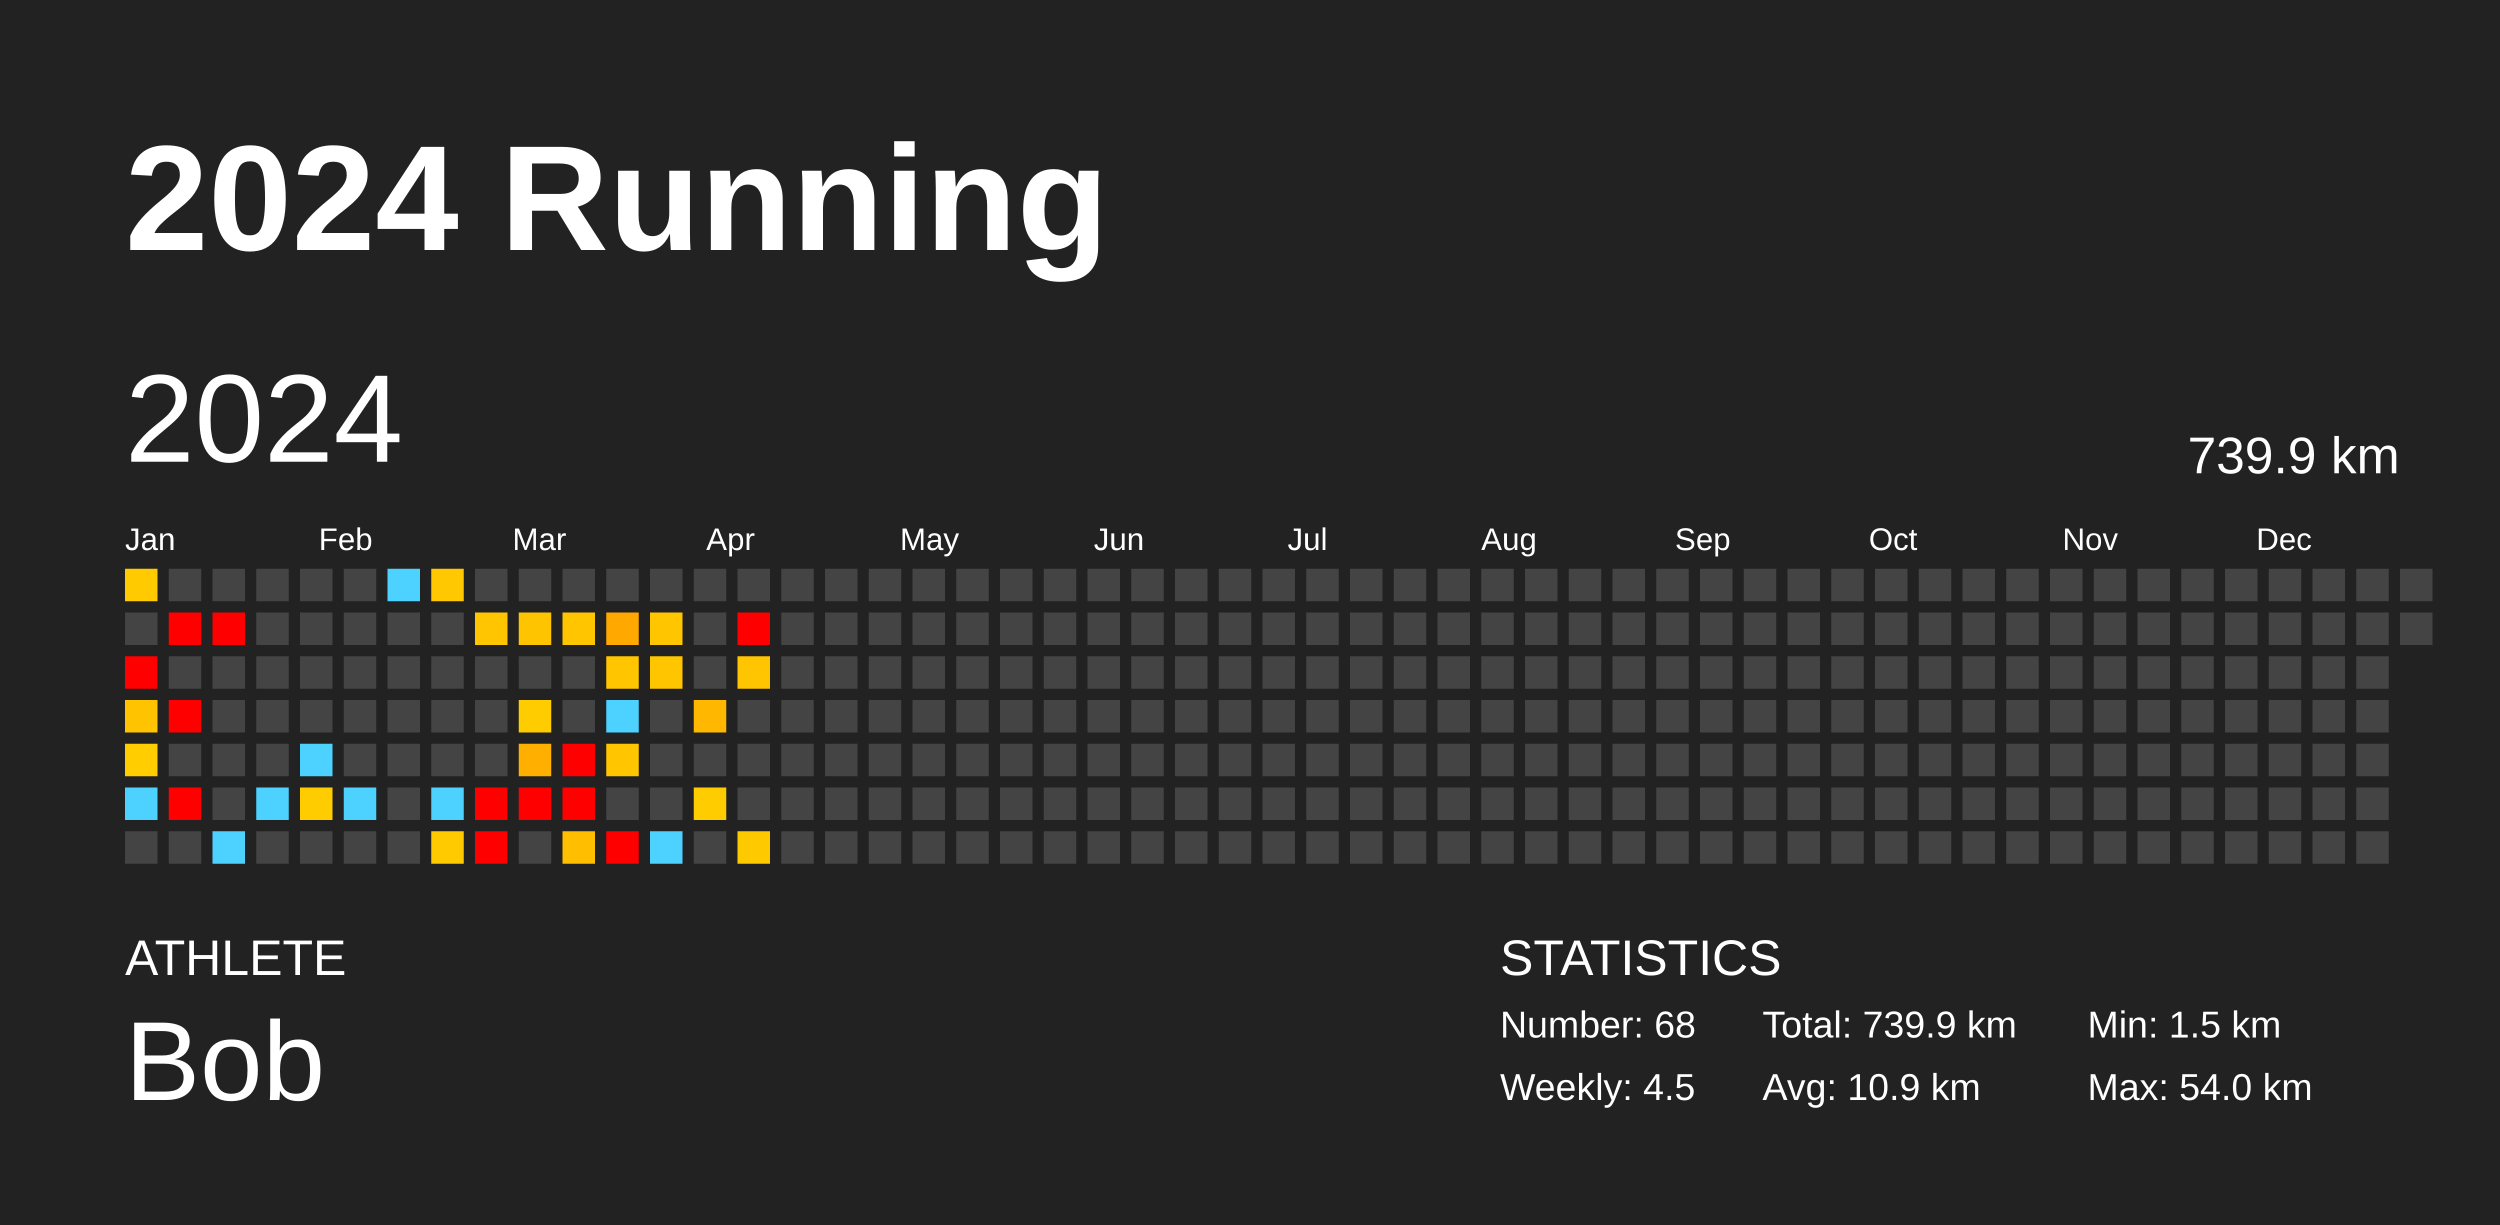
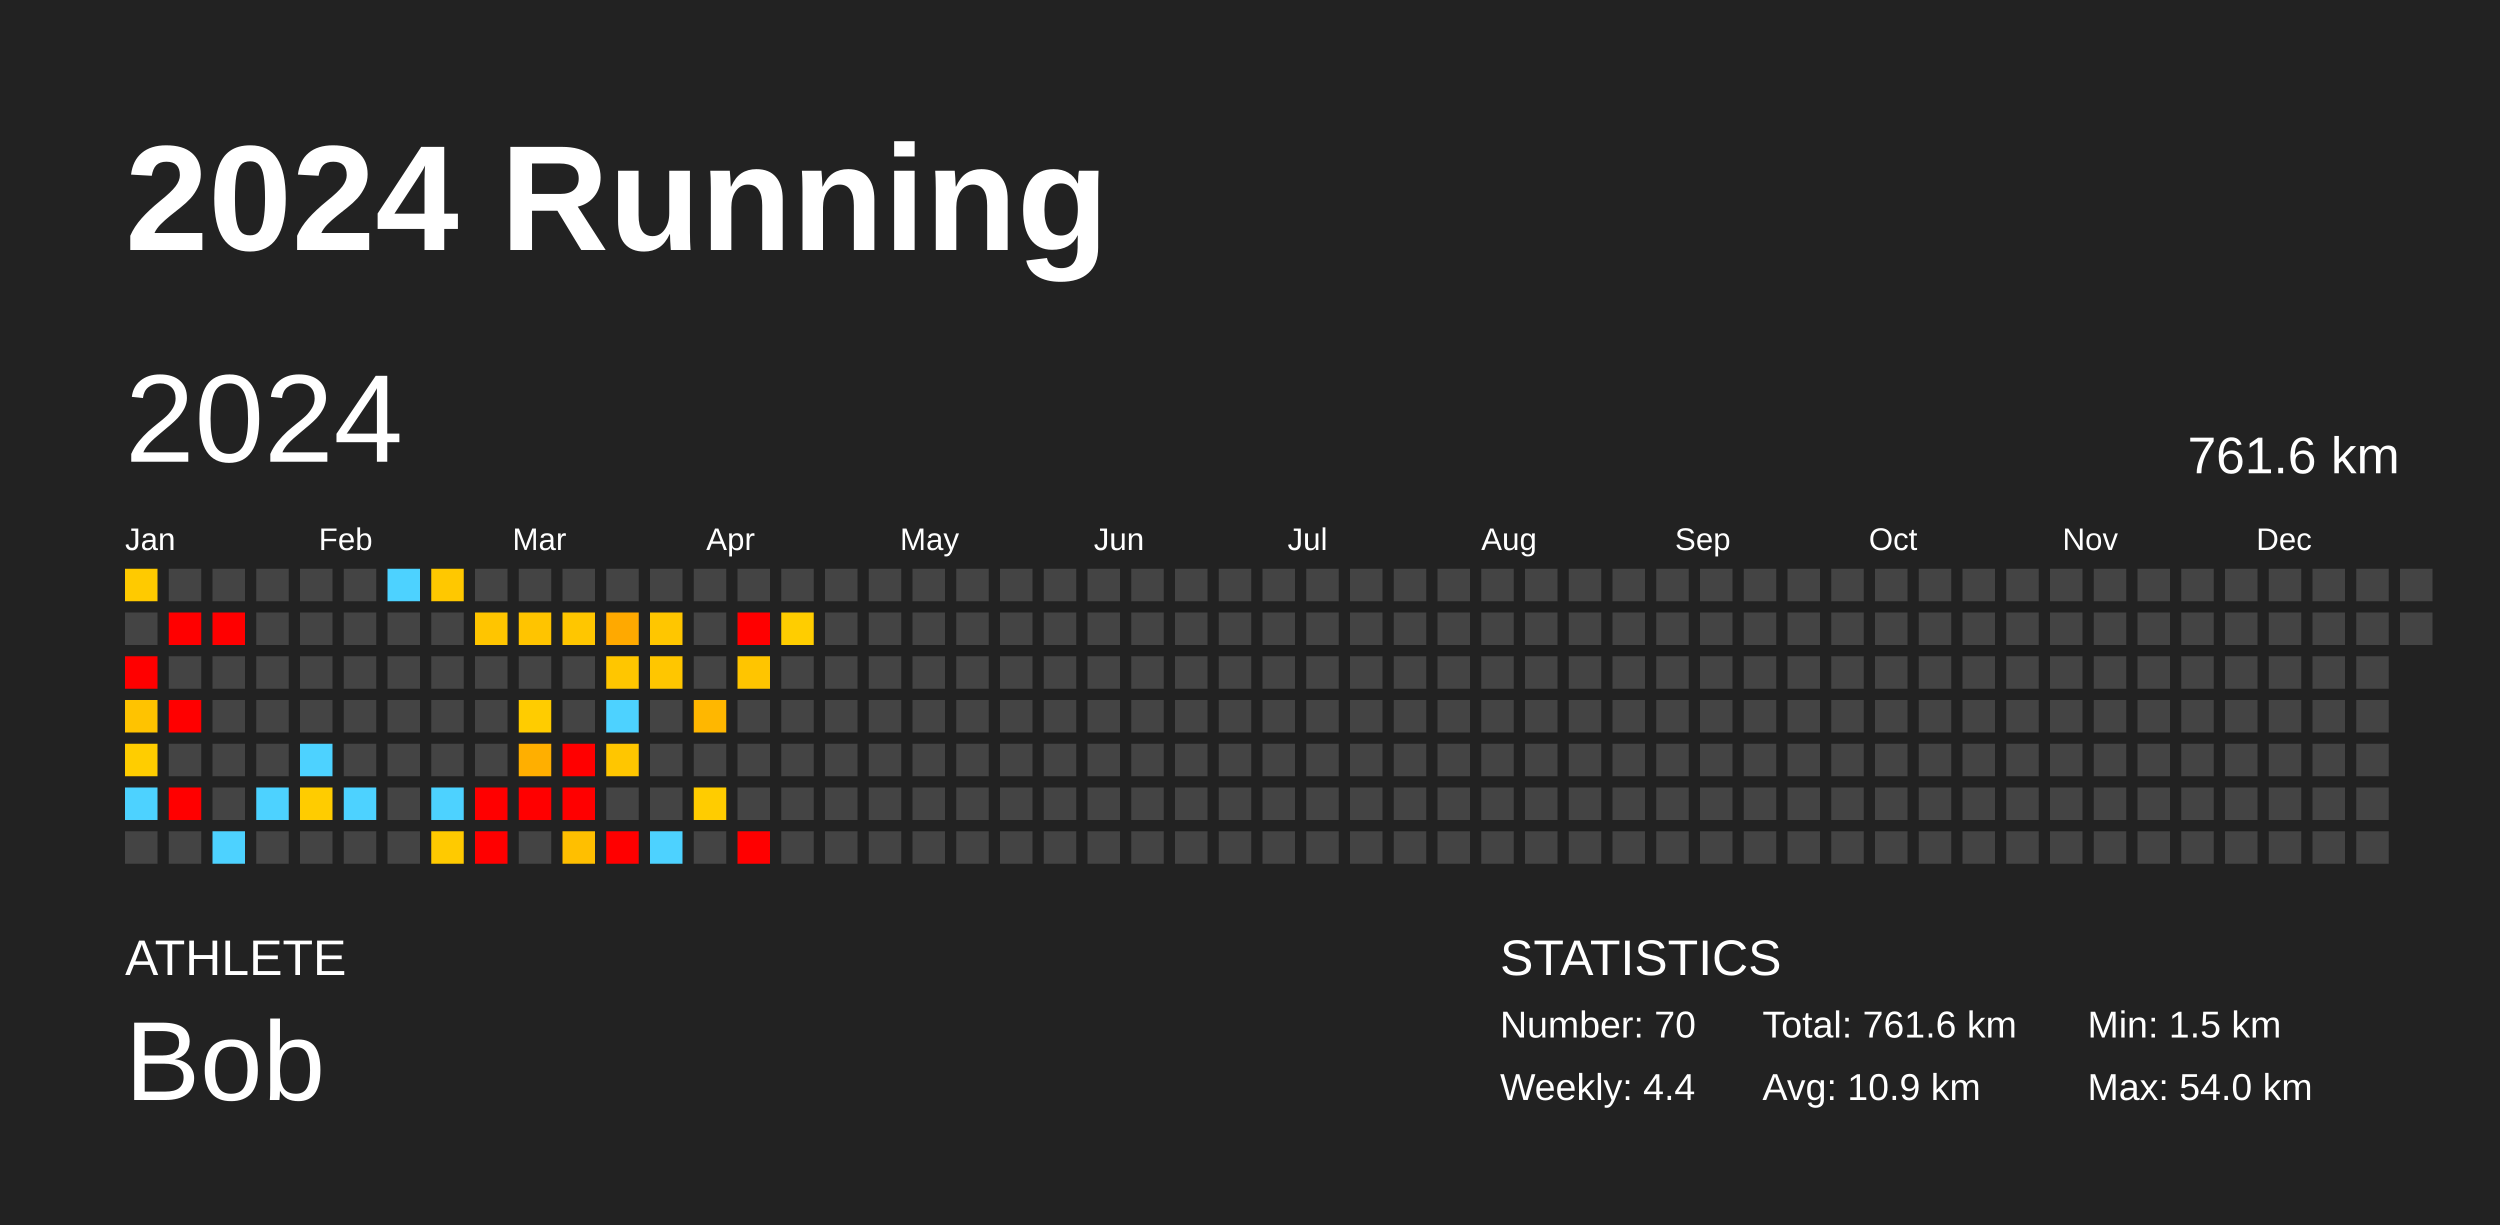
<svg xmlns="http://www.w3.org/2000/svg" baseProfile="full" height="98mm" version="1.1" viewBox="0,0,200,98" width="200mm">
  <defs />
  <rect fill="#222222" height="98" width="200" x="0" y="0" />
  <text fill="#FFFFFF" style="font-size:12px; font-family:Arial; font-weight:bold;" x="10" y="20">2024 Running</text>
  <text fill="#FFFFFF" style="font-size:4px; font-family:Arial" x="10" y="78">ATHLETE</text>
  <text fill="#FFFFFF" style="font-size:9px; font-family:Arial" x="10" y="88">Bob</text>
  <text fill="#FFFFFF" style="font-size:4px; font-family:Arial" x="120" y="78">STATISTICS</text>
-   <text fill="#FFFFFF" style="font-size:3px; font-family:Arial" x="120" y="83">Number: 68</text>
-   <text fill="#FFFFFF" style="font-size:3px; font-family:Arial" x="120" y="88">Weekly: 4.5</text>
-   <text fill="#FFFFFF" style="font-size:3px; font-family:Arial" x="141" y="83">Total: 739.9 km</text>
+   <text fill="#FFFFFF" style="font-size:3px; font-family:Arial" x="120" y="83">Number: 70</text>
+   <text fill="#FFFFFF" style="font-size:3px; font-family:Arial" x="120" y="88">Weekly: 4.4</text>
+   <text fill="#FFFFFF" style="font-size:3px; font-family:Arial" x="141" y="83">Total: 761.6 km</text>
  <text fill="#FFFFFF" style="font-size:3px; font-family:Arial" x="141" y="88">Avg: 10.9 km</text>
  <text fill="#FFFFFF" style="font-size:3px; font-family:Arial" x="167" y="83">Min: 1.5 km</text>
  <text fill="#FFFFFF" style="font-size:3px; font-family:Arial" x="167" y="88">Max: 54.0 km</text>
  <text dominant-baseline="hanging" fill="#FFFFFF" style="font-size:10.0px; font-family:Arial;" x="10" y="30">2024</text>
-   <text dominant-baseline="hanging" fill="#FFFFFF" style="font-size:4.125px; font-family:Arial;" x="175" y="35">739.9 km</text>
+   <text dominant-baseline="hanging" fill="#FFFFFF" style="font-size:4.125px; font-family:Arial;" x="175" y="35">761.6 km</text>
  <text fill="#FFFFFF" style="font-size:2.5px; font-family:Arial" x="10.0" y="44">Jan</text>
  <text fill="#FFFFFF" style="font-size:2.5px; font-family:Arial" x="25.5" y="44">Feb</text>
  <text fill="#FFFFFF" style="font-size:2.5px; font-family:Arial" x="41.0" y="44">Mar</text>
  <text fill="#FFFFFF" style="font-size:2.5px; font-family:Arial" x="56.5" y="44">Apr</text>
  <text fill="#FFFFFF" style="font-size:2.5px; font-family:Arial" x="72.0" y="44">May</text>
  <text fill="#FFFFFF" style="font-size:2.5px; font-family:Arial" x="87.5" y="44">Jun</text>
  <text fill="#FFFFFF" style="font-size:2.5px; font-family:Arial" x="103.0" y="44">Jul</text>
  <text fill="#FFFFFF" style="font-size:2.5px; font-family:Arial" x="118.5" y="44">Aug</text>
  <text fill="#FFFFFF" style="font-size:2.5px; font-family:Arial" x="134.0" y="44">Sep</text>
  <text fill="#FFFFFF" style="font-size:2.5px; font-family:Arial" x="149.5" y="44">Oct</text>
  <text fill="#FFFFFF" style="font-size:2.5px; font-family:Arial" x="165.0" y="44">Nov</text>
  <text fill="#FFFFFF" style="font-size:2.5px; font-family:Arial" x="180.5" y="44">Dec</text>
  <rect fill="#ffca00" height="2.6" width="2.6" x="10.0" y="45.5" />
  <rect fill="#444444" height="2.6" width="2.6" x="10.0" y="49.0" />
  <rect fill="red" height="2.6" width="2.6" x="10.0" y="52.5" />
  <rect fill="#ffc300" height="2.6" width="2.6" x="10.0" y="56.0" />
  <rect fill="#ffcd00" height="2.6" width="2.6" x="10.0" y="59.5" />
  <rect fill="#4dd2ff" height="2.6" width="2.6" x="10.0" y="63.0" />
  <rect fill="#444444" height="2.6" width="2.6" x="10.0" y="66.5" />
  <rect fill="#444444" height="2.6" width="2.6" x="13.5" y="45.5" />
  <rect fill="red" height="2.6" width="2.6" x="13.5" y="49.0" />
  <rect fill="#444444" height="2.6" width="2.6" x="13.5" y="52.5" />
  <rect fill="red" height="2.6" width="2.6" x="13.5" y="56.0" />
  <rect fill="#444444" height="2.6" width="2.6" x="13.5" y="59.5" />
  <rect fill="red" height="2.6" width="2.6" x="13.5" y="63.0" />
  <rect fill="#444444" height="2.6" width="2.6" x="13.5" y="66.5" />
  <rect fill="#444444" height="2.6" width="2.6" x="17.0" y="45.5" />
  <rect fill="red" height="2.6" width="2.6" x="17.0" y="49.0" />
  <rect fill="#444444" height="2.6" width="2.6" x="17.0" y="52.5" />
  <rect fill="#444444" height="2.6" width="2.6" x="17.0" y="56.0" />
  <rect fill="#444444" height="2.6" width="2.6" x="17.0" y="59.5" />
  <rect fill="#444444" height="2.6" width="2.6" x="17.0" y="63.0" />
  <rect fill="#4dd2ff" height="2.6" width="2.6" x="17.0" y="66.5" />
  <rect fill="#444444" height="2.6" width="2.6" x="20.5" y="45.5" />
  <rect fill="#444444" height="2.6" width="2.6" x="20.5" y="49.0" />
  <rect fill="#444444" height="2.6" width="2.6" x="20.5" y="52.5" />
  <rect fill="#444444" height="2.6" width="2.6" x="20.5" y="56.0" />
  <rect fill="#444444" height="2.6" width="2.6" x="20.5" y="59.5" />
  <rect fill="#4dd2ff" height="2.6" width="2.6" x="20.5" y="63.0" />
  <rect fill="#444444" height="2.6" width="2.6" x="20.5" y="66.5" />
  <rect fill="#444444" height="2.6" width="2.6" x="24.0" y="45.5" />
  <rect fill="#444444" height="2.6" width="2.6" x="24.0" y="49.0" />
  <rect fill="#444444" height="2.6" width="2.6" x="24.0" y="52.5" />
  <rect fill="#444444" height="2.6" width="2.6" x="24.0" y="56.0" />
  <rect fill="#4dd2ff" height="2.6" width="2.6" x="24.0" y="59.5" />
  <rect fill="#ffcc00" height="2.6" width="2.6" x="24.0" y="63.0" />
  <rect fill="#444444" height="2.6" width="2.6" x="24.0" y="66.5" />
  <rect fill="#444444" height="2.6" width="2.6" x="27.5" y="45.5" />
  <rect fill="#444444" height="2.6" width="2.6" x="27.5" y="49.0" />
  <rect fill="#444444" height="2.6" width="2.6" x="27.5" y="52.5" />
  <rect fill="#444444" height="2.6" width="2.6" x="27.5" y="56.0" />
  <rect fill="#444444" height="2.6" width="2.6" x="27.5" y="59.5" />
  <rect fill="#4dd2ff" height="2.6" width="2.6" x="27.5" y="63.0" />
  <rect fill="#444444" height="2.6" width="2.6" x="27.5" y="66.5" />
  <rect fill="#4dd2ff" height="2.6" width="2.6" x="31.0" y="45.5" />
  <rect fill="#444444" height="2.6" width="2.6" x="31.0" y="49.0" />
  <rect fill="#444444" height="2.6" width="2.6" x="31.0" y="52.5" />
  <rect fill="#444444" height="2.6" width="2.6" x="31.0" y="56.0" />
  <rect fill="#444444" height="2.6" width="2.6" x="31.0" y="59.5" />
  <rect fill="#444444" height="2.6" width="2.6" x="31.0" y="63.0" />
  <rect fill="#444444" height="2.6" width="2.6" x="31.0" y="66.5" />
  <rect fill="#ffc800" height="2.6" width="2.6" x="34.5" y="45.5" />
  <rect fill="#444444" height="2.6" width="2.6" x="34.5" y="49.0" />
  <rect fill="#444444" height="2.6" width="2.6" x="34.5" y="52.5" />
  <rect fill="#444444" height="2.6" width="2.6" x="34.5" y="56.0" />
  <rect fill="#444444" height="2.6" width="2.6" x="34.5" y="59.5" />
  <rect fill="#4dd2ff" height="2.6" width="2.6" x="34.5" y="63.0" />
  <rect fill="#ffca00" height="2.6" width="2.6" x="34.5" y="66.5" />
  <rect fill="#444444" height="2.6" width="2.6" x="38.0" y="45.5" />
  <rect fill="#ffc500" height="2.6" width="2.6" x="38.0" y="49.0" />
  <rect fill="#444444" height="2.6" width="2.6" x="38.0" y="52.5" />
  <rect fill="#444444" height="2.6" width="2.6" x="38.0" y="56.0" />
  <rect fill="#444444" height="2.6" width="2.6" x="38.0" y="59.5" />
  <rect fill="red" height="2.6" width="2.6" x="38.0" y="63.0" />
  <rect fill="red" height="2.6" width="2.6" x="38.0" y="66.5" />
  <rect fill="#444444" height="2.6" width="2.6" x="41.5" y="45.5" />
  <rect fill="#ffc400" height="2.6" width="2.6" x="41.5" y="49.0" />
  <rect fill="#444444" height="2.6" width="2.6" x="41.5" y="52.5" />
  <rect fill="#ffcc00" height="2.6" width="2.6" x="41.5" y="56.0" />
  <rect fill="#ffaf00" height="2.6" width="2.6" x="41.5" y="59.5" />
  <rect fill="red" height="2.6" width="2.6" x="41.5" y="63.0" />
  <rect fill="#444444" height="2.6" width="2.6" x="41.5" y="66.5" />
  <rect fill="#444444" height="2.6" width="2.6" x="45.0" y="45.5" />
  <rect fill="#ffc600" height="2.6" width="2.6" x="45.0" y="49.0" />
  <rect fill="#444444" height="2.6" width="2.6" x="45.0" y="52.5" />
  <rect fill="#444444" height="2.6" width="2.6" x="45.0" y="56.0" />
  <rect fill="red" height="2.6" width="2.6" x="45.0" y="59.5" />
  <rect fill="red" height="2.6" width="2.6" x="45.0" y="63.0" />
  <rect fill="#ffbf00" height="2.6" width="2.6" x="45.0" y="66.5" />
  <rect fill="#444444" height="2.6" width="2.6" x="48.5" y="45.5" />
  <rect fill="#ffa900" height="2.6" width="2.6" x="48.5" y="49.0" />
  <rect fill="#ffc600" height="2.6" width="2.6" x="48.5" y="52.5" />
  <rect fill="#4dd2ff" height="2.6" width="2.6" x="48.5" y="56.0" />
  <rect fill="#ffc600" height="2.6" width="2.6" x="48.5" y="59.5" />
  <rect fill="#444444" height="2.6" width="2.6" x="48.5" y="63.0" />
  <rect fill="red" height="2.6" width="2.6" x="48.5" y="66.5" />
  <rect fill="#444444" height="2.6" width="2.6" x="52.0" y="45.5" />
  <rect fill="#ffc600" height="2.6" width="2.6" x="52.0" y="49.0" />
  <rect fill="#ffc600" height="2.6" width="2.6" x="52.0" y="52.5" />
  <rect fill="#444444" height="2.6" width="2.6" x="52.0" y="56.0" />
  <rect fill="#444444" height="2.6" width="2.6" x="52.0" y="59.5" />
  <rect fill="#444444" height="2.6" width="2.6" x="52.0" y="63.0" />
  <rect fill="#4dd2ff" height="2.6" width="2.6" x="52.0" y="66.5" />
  <rect fill="#444444" height="2.6" width="2.6" x="55.5" y="45.5" />
  <rect fill="#444444" height="2.6" width="2.6" x="55.5" y="49.0" />
  <rect fill="#444444" height="2.6" width="2.6" x="55.5" y="52.5" />
  <rect fill="#ffb700" height="2.6" width="2.6" x="55.5" y="56.0" />
  <rect fill="#444444" height="2.6" width="2.6" x="55.5" y="59.5" />
  <rect fill="#ffcc00" height="2.6" width="2.6" x="55.5" y="63.0" />
  <rect fill="#444444" height="2.6" width="2.6" x="55.5" y="66.5" />
  <rect fill="#444444" height="2.6" width="2.6" x="59.0" y="45.5" />
  <rect fill="red" height="2.6" width="2.6" x="59.0" y="49.0" />
  <rect fill="#ffc500" height="2.6" width="2.6" x="59.0" y="52.5" />
  <rect fill="#444444" height="2.6" width="2.6" x="59.0" y="56.0" />
  <rect fill="#444444" height="2.6" width="2.6" x="59.0" y="59.5" />
  <rect fill="#444444" height="2.6" width="2.6" x="59.0" y="63.0" />
-   <rect fill="#ffc900" height="2.6" width="2.6" x="59.0" y="66.5" />
+   <rect fill="red" height="2.6" width="2.6" x="59.0" y="66.5" />
  <rect fill="#444444" height="2.6" width="2.6" x="62.5" y="45.5" />
-   <rect fill="#444444" height="2.6" width="2.6" x="62.5" y="49.0" />
+   <rect fill="#ffcd00" height="2.6" width="2.6" x="62.5" y="49.0" />
  <rect fill="#444444" height="2.6" width="2.6" x="62.5" y="52.5" />
  <rect fill="#444444" height="2.6" width="2.6" x="62.5" y="56.0" />
  <rect fill="#444444" height="2.6" width="2.6" x="62.5" y="59.5" />
  <rect fill="#444444" height="2.6" width="2.6" x="62.5" y="63.0" />
  <rect fill="#444444" height="2.6" width="2.6" x="62.5" y="66.5" />
  <rect fill="#444444" height="2.6" width="2.6" x="66.0" y="45.5" />
  <rect fill="#444444" height="2.6" width="2.6" x="66.0" y="49.0" />
  <rect fill="#444444" height="2.6" width="2.6" x="66.0" y="52.5" />
  <rect fill="#444444" height="2.6" width="2.6" x="66.0" y="56.0" />
  <rect fill="#444444" height="2.6" width="2.6" x="66.0" y="59.5" />
  <rect fill="#444444" height="2.6" width="2.6" x="66.0" y="63.0" />
  <rect fill="#444444" height="2.6" width="2.6" x="66.0" y="66.5" />
  <rect fill="#444444" height="2.6" width="2.6" x="69.5" y="45.5" />
  <rect fill="#444444" height="2.6" width="2.6" x="69.5" y="49.0" />
  <rect fill="#444444" height="2.6" width="2.6" x="69.5" y="52.5" />
  <rect fill="#444444" height="2.6" width="2.6" x="69.5" y="56.0" />
  <rect fill="#444444" height="2.6" width="2.6" x="69.5" y="59.5" />
  <rect fill="#444444" height="2.6" width="2.6" x="69.5" y="63.0" />
  <rect fill="#444444" height="2.6" width="2.6" x="69.5" y="66.5" />
  <rect fill="#444444" height="2.6" width="2.6" x="73.0" y="45.5" />
  <rect fill="#444444" height="2.6" width="2.6" x="73.0" y="49.0" />
  <rect fill="#444444" height="2.6" width="2.6" x="73.0" y="52.5" />
  <rect fill="#444444" height="2.6" width="2.6" x="73.0" y="56.0" />
  <rect fill="#444444" height="2.6" width="2.6" x="73.0" y="59.5" />
  <rect fill="#444444" height="2.6" width="2.6" x="73.0" y="63.0" />
  <rect fill="#444444" height="2.6" width="2.6" x="73.0" y="66.5" />
  <rect fill="#444444" height="2.6" width="2.6" x="76.5" y="45.5" />
  <rect fill="#444444" height="2.6" width="2.6" x="76.5" y="49.0" />
  <rect fill="#444444" height="2.6" width="2.6" x="76.5" y="52.5" />
  <rect fill="#444444" height="2.6" width="2.6" x="76.5" y="56.0" />
  <rect fill="#444444" height="2.6" width="2.6" x="76.5" y="59.5" />
  <rect fill="#444444" height="2.6" width="2.6" x="76.5" y="63.0" />
  <rect fill="#444444" height="2.6" width="2.6" x="76.5" y="66.5" />
  <rect fill="#444444" height="2.6" width="2.6" x="80.0" y="45.5" />
  <rect fill="#444444" height="2.6" width="2.6" x="80.0" y="49.0" />
  <rect fill="#444444" height="2.6" width="2.6" x="80.0" y="52.5" />
  <rect fill="#444444" height="2.6" width="2.6" x="80.0" y="56.0" />
  <rect fill="#444444" height="2.6" width="2.6" x="80.0" y="59.5" />
  <rect fill="#444444" height="2.6" width="2.6" x="80.0" y="63.0" />
  <rect fill="#444444" height="2.6" width="2.6" x="80.0" y="66.5" />
  <rect fill="#444444" height="2.6" width="2.6" x="83.5" y="45.5" />
  <rect fill="#444444" height="2.6" width="2.6" x="83.5" y="49.0" />
  <rect fill="#444444" height="2.6" width="2.6" x="83.5" y="52.5" />
  <rect fill="#444444" height="2.6" width="2.6" x="83.5" y="56.0" />
  <rect fill="#444444" height="2.6" width="2.6" x="83.5" y="59.5" />
  <rect fill="#444444" height="2.6" width="2.6" x="83.5" y="63.0" />
  <rect fill="#444444" height="2.6" width="2.6" x="83.5" y="66.5" />
  <rect fill="#444444" height="2.6" width="2.6" x="87.0" y="45.5" />
  <rect fill="#444444" height="2.6" width="2.6" x="87.0" y="49.0" />
  <rect fill="#444444" height="2.6" width="2.6" x="87.0" y="52.5" />
  <rect fill="#444444" height="2.6" width="2.6" x="87.0" y="56.0" />
  <rect fill="#444444" height="2.6" width="2.6" x="87.0" y="59.5" />
  <rect fill="#444444" height="2.6" width="2.6" x="87.0" y="63.0" />
  <rect fill="#444444" height="2.6" width="2.6" x="87.0" y="66.5" />
  <rect fill="#444444" height="2.6" width="2.6" x="90.5" y="45.5" />
  <rect fill="#444444" height="2.6" width="2.6" x="90.5" y="49.0" />
  <rect fill="#444444" height="2.6" width="2.6" x="90.5" y="52.5" />
  <rect fill="#444444" height="2.6" width="2.6" x="90.5" y="56.0" />
  <rect fill="#444444" height="2.6" width="2.6" x="90.5" y="59.5" />
  <rect fill="#444444" height="2.6" width="2.6" x="90.5" y="63.0" />
  <rect fill="#444444" height="2.6" width="2.6" x="90.5" y="66.5" />
  <rect fill="#444444" height="2.6" width="2.6" x="94.0" y="45.5" />
  <rect fill="#444444" height="2.6" width="2.6" x="94.0" y="49.0" />
  <rect fill="#444444" height="2.6" width="2.6" x="94.0" y="52.5" />
  <rect fill="#444444" height="2.6" width="2.6" x="94.0" y="56.0" />
  <rect fill="#444444" height="2.6" width="2.6" x="94.0" y="59.5" />
  <rect fill="#444444" height="2.6" width="2.6" x="94.0" y="63.0" />
  <rect fill="#444444" height="2.6" width="2.6" x="94.0" y="66.5" />
  <rect fill="#444444" height="2.6" width="2.6" x="97.5" y="45.5" />
  <rect fill="#444444" height="2.6" width="2.6" x="97.5" y="49.0" />
  <rect fill="#444444" height="2.6" width="2.6" x="97.5" y="52.5" />
  <rect fill="#444444" height="2.6" width="2.6" x="97.5" y="56.0" />
  <rect fill="#444444" height="2.6" width="2.6" x="97.5" y="59.5" />
  <rect fill="#444444" height="2.6" width="2.6" x="97.5" y="63.0" />
  <rect fill="#444444" height="2.6" width="2.6" x="97.5" y="66.5" />
  <rect fill="#444444" height="2.6" width="2.6" x="101.0" y="45.5" />
  <rect fill="#444444" height="2.6" width="2.6" x="101.0" y="49.0" />
  <rect fill="#444444" height="2.6" width="2.6" x="101.0" y="52.5" />
  <rect fill="#444444" height="2.6" width="2.6" x="101.0" y="56.0" />
  <rect fill="#444444" height="2.6" width="2.6" x="101.0" y="59.5" />
  <rect fill="#444444" height="2.6" width="2.6" x="101.0" y="63.0" />
  <rect fill="#444444" height="2.6" width="2.6" x="101.0" y="66.5" />
  <rect fill="#444444" height="2.6" width="2.6" x="104.5" y="45.5" />
  <rect fill="#444444" height="2.6" width="2.6" x="104.5" y="49.0" />
  <rect fill="#444444" height="2.6" width="2.6" x="104.5" y="52.5" />
  <rect fill="#444444" height="2.6" width="2.6" x="104.5" y="56.0" />
  <rect fill="#444444" height="2.6" width="2.6" x="104.5" y="59.5" />
  <rect fill="#444444" height="2.6" width="2.6" x="104.5" y="63.0" />
  <rect fill="#444444" height="2.6" width="2.6" x="104.5" y="66.5" />
  <rect fill="#444444" height="2.6" width="2.6" x="108.0" y="45.5" />
  <rect fill="#444444" height="2.6" width="2.6" x="108.0" y="49.0" />
  <rect fill="#444444" height="2.6" width="2.6" x="108.0" y="52.5" />
  <rect fill="#444444" height="2.6" width="2.6" x="108.0" y="56.0" />
  <rect fill="#444444" height="2.6" width="2.6" x="108.0" y="59.5" />
  <rect fill="#444444" height="2.6" width="2.6" x="108.0" y="63.0" />
  <rect fill="#444444" height="2.6" width="2.6" x="108.0" y="66.5" />
  <rect fill="#444444" height="2.6" width="2.6" x="111.5" y="45.5" />
  <rect fill="#444444" height="2.6" width="2.6" x="111.5" y="49.0" />
  <rect fill="#444444" height="2.6" width="2.6" x="111.5" y="52.5" />
  <rect fill="#444444" height="2.6" width="2.6" x="111.5" y="56.0" />
  <rect fill="#444444" height="2.6" width="2.6" x="111.5" y="59.5" />
  <rect fill="#444444" height="2.6" width="2.6" x="111.5" y="63.0" />
  <rect fill="#444444" height="2.6" width="2.6" x="111.5" y="66.5" />
  <rect fill="#444444" height="2.6" width="2.6" x="115.0" y="45.5" />
  <rect fill="#444444" height="2.6" width="2.6" x="115.0" y="49.0" />
  <rect fill="#444444" height="2.6" width="2.6" x="115.0" y="52.5" />
  <rect fill="#444444" height="2.6" width="2.6" x="115.0" y="56.0" />
  <rect fill="#444444" height="2.6" width="2.6" x="115.0" y="59.5" />
  <rect fill="#444444" height="2.6" width="2.6" x="115.0" y="63.0" />
  <rect fill="#444444" height="2.6" width="2.6" x="115.0" y="66.5" />
  <rect fill="#444444" height="2.6" width="2.6" x="118.5" y="45.5" />
  <rect fill="#444444" height="2.6" width="2.6" x="118.5" y="49.0" />
  <rect fill="#444444" height="2.6" width="2.6" x="118.5" y="52.5" />
  <rect fill="#444444" height="2.6" width="2.6" x="118.5" y="56.0" />
  <rect fill="#444444" height="2.6" width="2.6" x="118.5" y="59.5" />
  <rect fill="#444444" height="2.6" width="2.6" x="118.5" y="63.0" />
  <rect fill="#444444" height="2.6" width="2.6" x="118.5" y="66.5" />
  <rect fill="#444444" height="2.6" width="2.6" x="122.0" y="45.5" />
  <rect fill="#444444" height="2.6" width="2.6" x="122.0" y="49.0" />
  <rect fill="#444444" height="2.6" width="2.6" x="122.0" y="52.5" />
  <rect fill="#444444" height="2.6" width="2.6" x="122.0" y="56.0" />
  <rect fill="#444444" height="2.6" width="2.6" x="122.0" y="59.5" />
  <rect fill="#444444" height="2.6" width="2.6" x="122.0" y="63.0" />
  <rect fill="#444444" height="2.6" width="2.6" x="122.0" y="66.5" />
  <rect fill="#444444" height="2.6" width="2.6" x="125.5" y="45.5" />
  <rect fill="#444444" height="2.6" width="2.6" x="125.5" y="49.0" />
  <rect fill="#444444" height="2.6" width="2.6" x="125.5" y="52.5" />
  <rect fill="#444444" height="2.6" width="2.6" x="125.5" y="56.0" />
  <rect fill="#444444" height="2.6" width="2.6" x="125.5" y="59.5" />
  <rect fill="#444444" height="2.6" width="2.6" x="125.5" y="63.0" />
  <rect fill="#444444" height="2.6" width="2.6" x="125.5" y="66.5" />
  <rect fill="#444444" height="2.6" width="2.6" x="129.0" y="45.5" />
  <rect fill="#444444" height="2.6" width="2.6" x="129.0" y="49.0" />
  <rect fill="#444444" height="2.6" width="2.6" x="129.0" y="52.5" />
  <rect fill="#444444" height="2.6" width="2.6" x="129.0" y="56.0" />
  <rect fill="#444444" height="2.6" width="2.6" x="129.0" y="59.5" />
  <rect fill="#444444" height="2.6" width="2.6" x="129.0" y="63.0" />
  <rect fill="#444444" height="2.6" width="2.6" x="129.0" y="66.5" />
  <rect fill="#444444" height="2.6" width="2.6" x="132.5" y="45.5" />
  <rect fill="#444444" height="2.6" width="2.6" x="132.5" y="49.0" />
  <rect fill="#444444" height="2.6" width="2.6" x="132.5" y="52.5" />
  <rect fill="#444444" height="2.6" width="2.6" x="132.5" y="56.0" />
  <rect fill="#444444" height="2.6" width="2.6" x="132.5" y="59.5" />
  <rect fill="#444444" height="2.6" width="2.6" x="132.5" y="63.0" />
  <rect fill="#444444" height="2.6" width="2.6" x="132.5" y="66.5" />
  <rect fill="#444444" height="2.6" width="2.6" x="136.0" y="45.5" />
  <rect fill="#444444" height="2.6" width="2.6" x="136.0" y="49.0" />
  <rect fill="#444444" height="2.6" width="2.6" x="136.0" y="52.5" />
  <rect fill="#444444" height="2.6" width="2.6" x="136.0" y="56.0" />
  <rect fill="#444444" height="2.6" width="2.6" x="136.0" y="59.5" />
  <rect fill="#444444" height="2.6" width="2.6" x="136.0" y="63.0" />
  <rect fill="#444444" height="2.6" width="2.6" x="136.0" y="66.5" />
  <rect fill="#444444" height="2.6" width="2.6" x="139.5" y="45.5" />
  <rect fill="#444444" height="2.6" width="2.6" x="139.5" y="49.0" />
  <rect fill="#444444" height="2.6" width="2.6" x="139.5" y="52.5" />
  <rect fill="#444444" height="2.6" width="2.6" x="139.5" y="56.0" />
  <rect fill="#444444" height="2.6" width="2.6" x="139.5" y="59.5" />
  <rect fill="#444444" height="2.6" width="2.6" x="139.5" y="63.0" />
  <rect fill="#444444" height="2.6" width="2.6" x="139.5" y="66.5" />
  <rect fill="#444444" height="2.6" width="2.6" x="143.0" y="45.5" />
  <rect fill="#444444" height="2.6" width="2.6" x="143.0" y="49.0" />
  <rect fill="#444444" height="2.6" width="2.6" x="143.0" y="52.5" />
  <rect fill="#444444" height="2.6" width="2.6" x="143.0" y="56.0" />
  <rect fill="#444444" height="2.6" width="2.6" x="143.0" y="59.5" />
  <rect fill="#444444" height="2.6" width="2.6" x="143.0" y="63.0" />
  <rect fill="#444444" height="2.6" width="2.6" x="143.0" y="66.5" />
  <rect fill="#444444" height="2.6" width="2.6" x="146.5" y="45.5" />
  <rect fill="#444444" height="2.6" width="2.6" x="146.5" y="49.0" />
  <rect fill="#444444" height="2.6" width="2.6" x="146.5" y="52.5" />
  <rect fill="#444444" height="2.6" width="2.6" x="146.5" y="56.0" />
  <rect fill="#444444" height="2.6" width="2.6" x="146.5" y="59.5" />
  <rect fill="#444444" height="2.6" width="2.6" x="146.5" y="63.0" />
  <rect fill="#444444" height="2.6" width="2.6" x="146.5" y="66.5" />
  <rect fill="#444444" height="2.6" width="2.6" x="150.0" y="45.5" />
  <rect fill="#444444" height="2.6" width="2.6" x="150.0" y="49.0" />
  <rect fill="#444444" height="2.6" width="2.6" x="150.0" y="52.5" />
  <rect fill="#444444" height="2.6" width="2.6" x="150.0" y="56.0" />
  <rect fill="#444444" height="2.6" width="2.6" x="150.0" y="59.5" />
  <rect fill="#444444" height="2.6" width="2.6" x="150.0" y="63.0" />
  <rect fill="#444444" height="2.6" width="2.6" x="150.0" y="66.5" />
  <rect fill="#444444" height="2.6" width="2.6" x="153.5" y="45.5" />
  <rect fill="#444444" height="2.6" width="2.6" x="153.5" y="49.0" />
  <rect fill="#444444" height="2.6" width="2.6" x="153.5" y="52.5" />
  <rect fill="#444444" height="2.6" width="2.6" x="153.5" y="56.0" />
  <rect fill="#444444" height="2.6" width="2.6" x="153.5" y="59.5" />
  <rect fill="#444444" height="2.6" width="2.6" x="153.5" y="63.0" />
  <rect fill="#444444" height="2.6" width="2.6" x="153.5" y="66.5" />
  <rect fill="#444444" height="2.6" width="2.6" x="157.0" y="45.5" />
  <rect fill="#444444" height="2.6" width="2.6" x="157.0" y="49.0" />
  <rect fill="#444444" height="2.6" width="2.6" x="157.0" y="52.5" />
  <rect fill="#444444" height="2.6" width="2.6" x="157.0" y="56.0" />
  <rect fill="#444444" height="2.6" width="2.6" x="157.0" y="59.5" />
  <rect fill="#444444" height="2.6" width="2.6" x="157.0" y="63.0" />
  <rect fill="#444444" height="2.6" width="2.6" x="157.0" y="66.5" />
  <rect fill="#444444" height="2.6" width="2.6" x="160.5" y="45.5" />
  <rect fill="#444444" height="2.6" width="2.6" x="160.5" y="49.0" />
  <rect fill="#444444" height="2.6" width="2.6" x="160.5" y="52.5" />
  <rect fill="#444444" height="2.6" width="2.6" x="160.5" y="56.0" />
  <rect fill="#444444" height="2.6" width="2.6" x="160.5" y="59.5" />
  <rect fill="#444444" height="2.6" width="2.6" x="160.5" y="63.0" />
  <rect fill="#444444" height="2.6" width="2.6" x="160.5" y="66.5" />
  <rect fill="#444444" height="2.6" width="2.6" x="164.0" y="45.5" />
  <rect fill="#444444" height="2.6" width="2.6" x="164.0" y="49.0" />
  <rect fill="#444444" height="2.6" width="2.6" x="164.0" y="52.5" />
  <rect fill="#444444" height="2.6" width="2.6" x="164.0" y="56.0" />
  <rect fill="#444444" height="2.6" width="2.6" x="164.0" y="59.5" />
  <rect fill="#444444" height="2.6" width="2.6" x="164.0" y="63.0" />
  <rect fill="#444444" height="2.6" width="2.6" x="164.0" y="66.5" />
  <rect fill="#444444" height="2.6" width="2.6" x="167.5" y="45.5" />
  <rect fill="#444444" height="2.6" width="2.6" x="167.5" y="49.0" />
  <rect fill="#444444" height="2.6" width="2.6" x="167.5" y="52.5" />
  <rect fill="#444444" height="2.6" width="2.6" x="167.5" y="56.0" />
  <rect fill="#444444" height="2.6" width="2.6" x="167.5" y="59.5" />
  <rect fill="#444444" height="2.6" width="2.6" x="167.5" y="63.0" />
  <rect fill="#444444" height="2.6" width="2.6" x="167.5" y="66.5" />
  <rect fill="#444444" height="2.6" width="2.6" x="171.0" y="45.5" />
  <rect fill="#444444" height="2.6" width="2.6" x="171.0" y="49.0" />
  <rect fill="#444444" height="2.6" width="2.6" x="171.0" y="52.5" />
  <rect fill="#444444" height="2.6" width="2.6" x="171.0" y="56.0" />
  <rect fill="#444444" height="2.6" width="2.6" x="171.0" y="59.5" />
  <rect fill="#444444" height="2.6" width="2.6" x="171.0" y="63.0" />
  <rect fill="#444444" height="2.6" width="2.6" x="171.0" y="66.5" />
  <rect fill="#444444" height="2.6" width="2.6" x="174.5" y="45.5" />
  <rect fill="#444444" height="2.6" width="2.6" x="174.5" y="49.0" />
  <rect fill="#444444" height="2.6" width="2.6" x="174.5" y="52.5" />
  <rect fill="#444444" height="2.6" width="2.6" x="174.5" y="56.0" />
  <rect fill="#444444" height="2.6" width="2.6" x="174.5" y="59.5" />
  <rect fill="#444444" height="2.6" width="2.6" x="174.5" y="63.0" />
  <rect fill="#444444" height="2.6" width="2.6" x="174.5" y="66.5" />
  <rect fill="#444444" height="2.6" width="2.6" x="178.0" y="45.5" />
  <rect fill="#444444" height="2.6" width="2.6" x="178.0" y="49.0" />
  <rect fill="#444444" height="2.6" width="2.6" x="178.0" y="52.5" />
  <rect fill="#444444" height="2.6" width="2.6" x="178.0" y="56.0" />
  <rect fill="#444444" height="2.6" width="2.6" x="178.0" y="59.5" />
  <rect fill="#444444" height="2.6" width="2.6" x="178.0" y="63.0" />
  <rect fill="#444444" height="2.6" width="2.6" x="178.0" y="66.5" />
  <rect fill="#444444" height="2.6" width="2.6" x="181.5" y="45.5" />
  <rect fill="#444444" height="2.6" width="2.6" x="181.5" y="49.0" />
  <rect fill="#444444" height="2.6" width="2.6" x="181.5" y="52.5" />
  <rect fill="#444444" height="2.6" width="2.6" x="181.5" y="56.0" />
  <rect fill="#444444" height="2.6" width="2.6" x="181.5" y="59.5" />
  <rect fill="#444444" height="2.6" width="2.6" x="181.5" y="63.0" />
  <rect fill="#444444" height="2.6" width="2.6" x="181.5" y="66.5" />
  <rect fill="#444444" height="2.6" width="2.6" x="185.0" y="45.5" />
  <rect fill="#444444" height="2.6" width="2.6" x="185.0" y="49.0" />
  <rect fill="#444444" height="2.6" width="2.6" x="185.0" y="52.5" />
  <rect fill="#444444" height="2.6" width="2.6" x="185.0" y="56.0" />
  <rect fill="#444444" height="2.6" width="2.6" x="185.0" y="59.5" />
  <rect fill="#444444" height="2.6" width="2.6" x="185.0" y="63.0" />
  <rect fill="#444444" height="2.6" width="2.6" x="185.0" y="66.5" />
  <rect fill="#444444" height="2.6" width="2.6" x="188.5" y="45.5" />
  <rect fill="#444444" height="2.6" width="2.6" x="188.5" y="49.0" />
  <rect fill="#444444" height="2.6" width="2.6" x="188.5" y="52.5" />
  <rect fill="#444444" height="2.6" width="2.6" x="188.5" y="56.0" />
  <rect fill="#444444" height="2.6" width="2.6" x="188.5" y="59.5" />
  <rect fill="#444444" height="2.6" width="2.6" x="188.5" y="63.0" />
  <rect fill="#444444" height="2.6" width="2.6" x="188.5" y="66.5" />
  <rect fill="#444444" height="2.6" width="2.6" x="192.0" y="45.5" />
  <rect fill="#444444" height="2.6" width="2.6" x="192.0" y="49.0" />
</svg>
